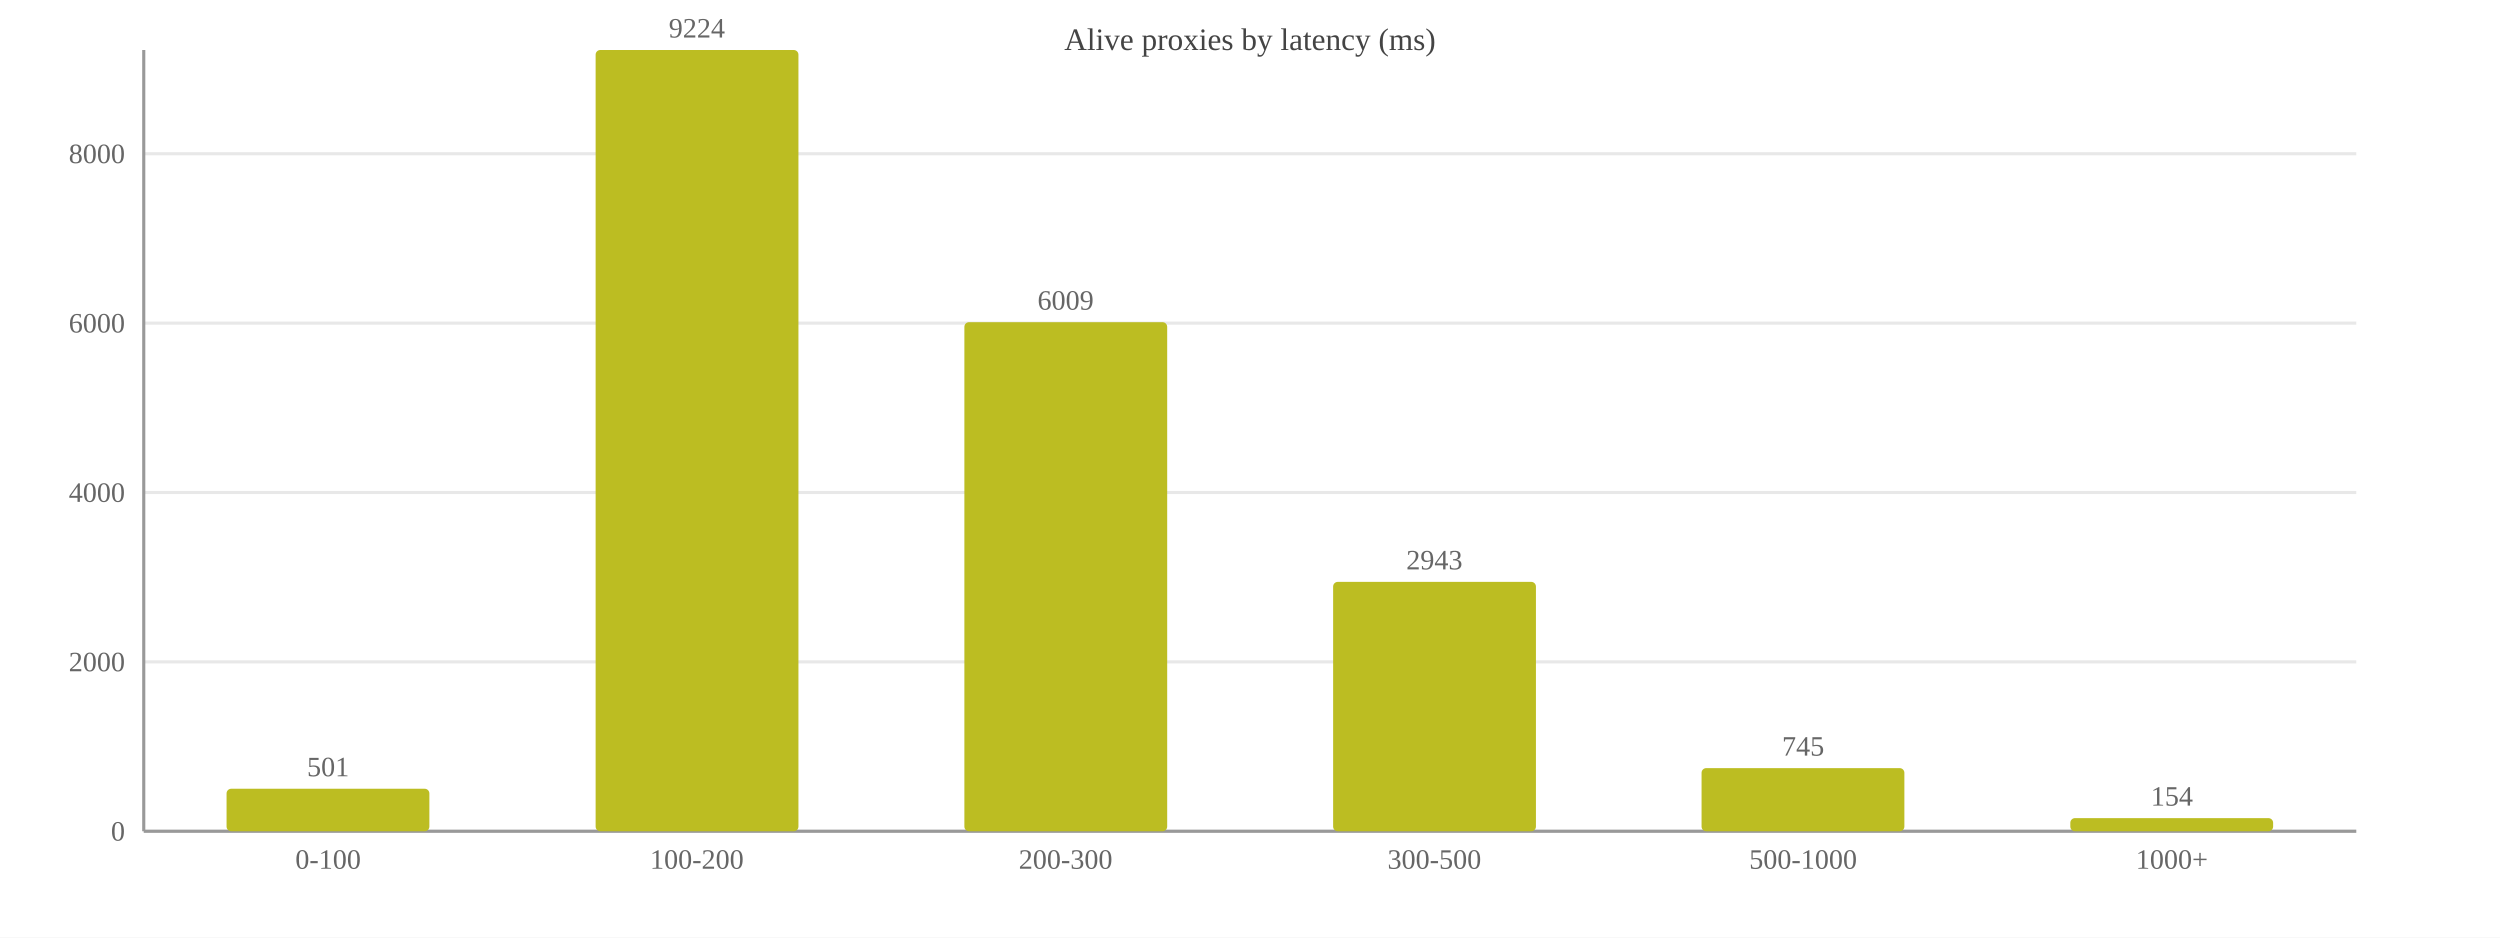
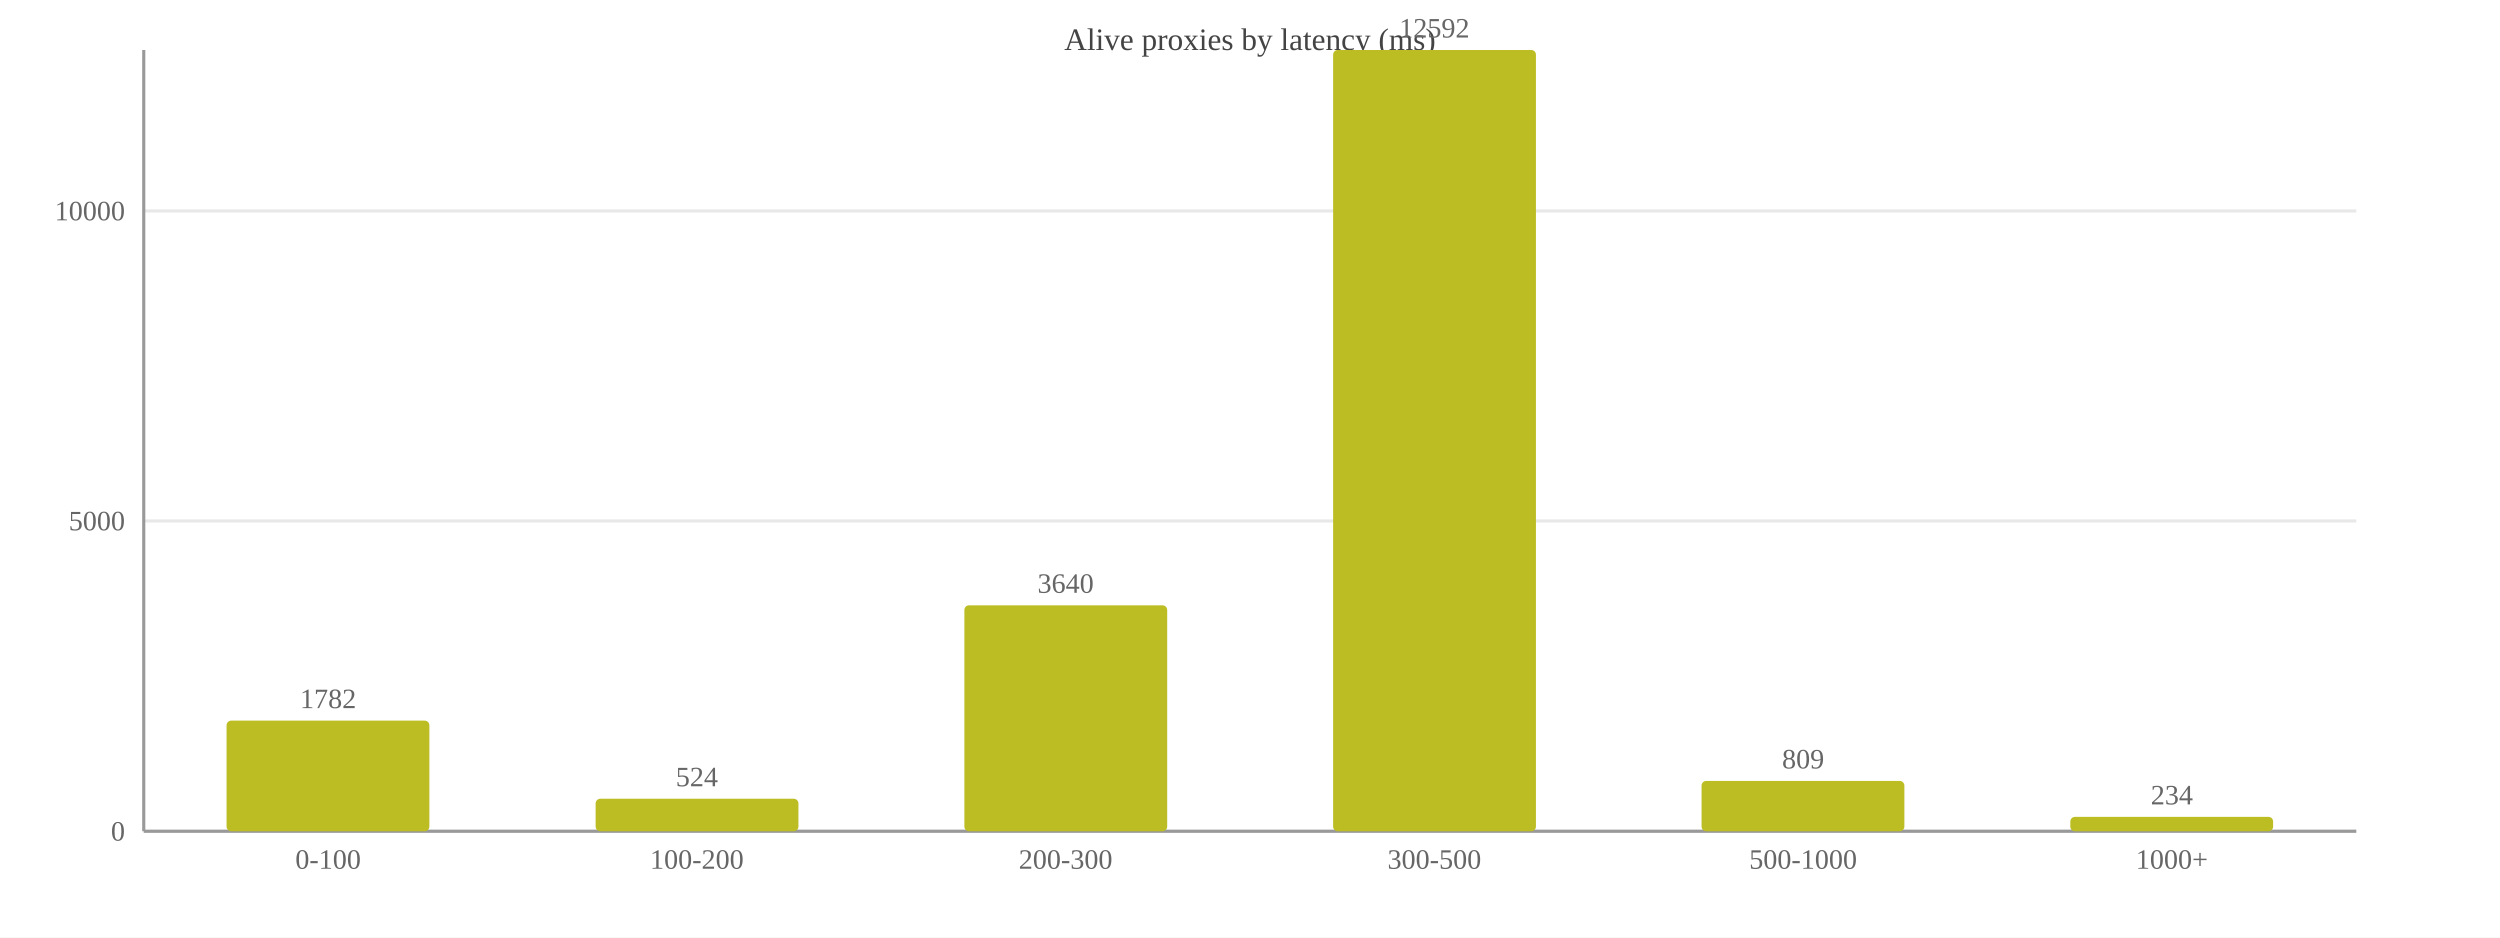
<svg xmlns="http://www.w3.org/2000/svg" width="800" height="300" viewBox="0 0 800 300">
  <rect width="800" height="300" fill="#ffffff" />
  <text x="400.0" y="16" font-size="10" text-anchor="middle" fill="#444">Alive proxies by latency (ms)</text>
  <line x1="46" y1="266.0" x2="754" y2="266.0" stroke="#e8e8e8" />
  <text x="40" y="269.0" font-size="9" text-anchor="end" fill="#666">0</text>
-   <line x1="46" y1="211.8" x2="754" y2="211.8" stroke="#e8e8e8" />
-   <text x="40" y="214.8" font-size="9" text-anchor="end" fill="#666">2000</text>
-   <line x1="46" y1="157.6" x2="754" y2="157.6" stroke="#e8e8e8" />
-   <text x="40" y="160.6" font-size="9" text-anchor="end" fill="#666">4000</text>
-   <line x1="46" y1="103.4" x2="754" y2="103.4" stroke="#e8e8e8" />
-   <text x="40" y="106.4" font-size="9" text-anchor="end" fill="#666">6000</text>
-   <line x1="46" y1="49.2" x2="754" y2="49.2" stroke="#e8e8e8" />
-   <text x="40" y="52.2" font-size="9" text-anchor="end" fill="#666">8000</text>
+   <line x1="46" y1="166.7" x2="754" y2="166.7" stroke="#e8e8e8" />
+   <text x="40" y="169.7" font-size="9" text-anchor="end" fill="#666">5000</text>
+   <line x1="46" y1="67.5" x2="754" y2="67.5" stroke="#e8e8e8" />
+   <text x="40" y="70.5" font-size="9" text-anchor="end" fill="#666">10000</text>
  <line x1="46" y1="16" x2="46" y2="266" stroke="#999" />
  <line x1="46" y1="266" x2="754" y2="266" stroke="#999" />
-   <rect x="72.5" y="252.4" width="64.9" height="13.6" fill="#bcbd22" rx="1.5" />
-   <text x="105.0" y="248.4" font-size="9" text-anchor="middle" fill="#666">501</text>
+   <rect x="72.5" y="230.6" width="64.9" height="35.4" fill="#bcbd22" rx="1.5" />
+   <text x="105.0" y="226.6" font-size="9" text-anchor="middle" fill="#666">1782</text>
  <text x="105.0" y="278" font-size="9" text-anchor="middle" fill="#666">0-100</text>
-   <rect x="190.6" y="16.0" width="64.9" height="250.0" fill="#bcbd22" rx="1.5" />
-   <text x="223.0" y="12.0" font-size="9" text-anchor="middle" fill="#666">9224</text>
+   <rect x="190.6" y="255.6" width="64.9" height="10.4" fill="#bcbd22" rx="1.5" />
+   <text x="223.0" y="251.6" font-size="9" text-anchor="middle" fill="#666">524</text>
  <text x="223.0" y="278" font-size="9" text-anchor="middle" fill="#666">100-200</text>
-   <rect x="308.6" y="103.1" width="64.9" height="162.9" fill="#bcbd22" rx="1.5" />
-   <text x="341.0" y="99.1" font-size="9" text-anchor="middle" fill="#666">6009</text>
+   <rect x="308.6" y="193.7" width="64.9" height="72.3" fill="#bcbd22" rx="1.5" />
+   <text x="341.0" y="189.7" font-size="9" text-anchor="middle" fill="#666">3640</text>
  <text x="341.0" y="278" font-size="9" text-anchor="middle" fill="#666">200-300</text>
-   <rect x="426.6" y="186.2" width="64.9" height="79.8" fill="#bcbd22" rx="1.5" />
-   <text x="459.0" y="182.2" font-size="9" text-anchor="middle" fill="#666">2943</text>
+   <rect x="426.6" y="16.0" width="64.9" height="250.0" fill="#bcbd22" rx="1.5" />
+   <text x="459.0" y="12.0" font-size="9" text-anchor="middle" fill="#666">12592</text>
  <text x="459.0" y="278" font-size="9" text-anchor="middle" fill="#666">300-500</text>
-   <rect x="544.5" y="245.8" width="64.9" height="20.2" fill="#bcbd22" rx="1.5" />
-   <text x="577.0" y="241.8" font-size="9" text-anchor="middle" fill="#666">745</text>
+   <rect x="544.5" y="249.9" width="64.9" height="16.1" fill="#bcbd22" rx="1.5" />
+   <text x="577.0" y="245.9" font-size="9" text-anchor="middle" fill="#666">809</text>
  <text x="577.0" y="278" font-size="9" text-anchor="middle" fill="#666">500-1000</text>
-   <rect x="662.5" y="261.8" width="64.9" height="4.2" fill="#bcbd22" rx="1.5" />
-   <text x="695.0" y="257.8" font-size="9" text-anchor="middle" fill="#666">154</text>
+   <rect x="662.5" y="261.4" width="64.9" height="4.6" fill="#bcbd22" rx="1.5" />
+   <text x="695.0" y="257.4" font-size="9" text-anchor="middle" fill="#666">234</text>
  <text x="695.0" y="278" font-size="9" text-anchor="middle" fill="#666">1000+</text>
</svg>
